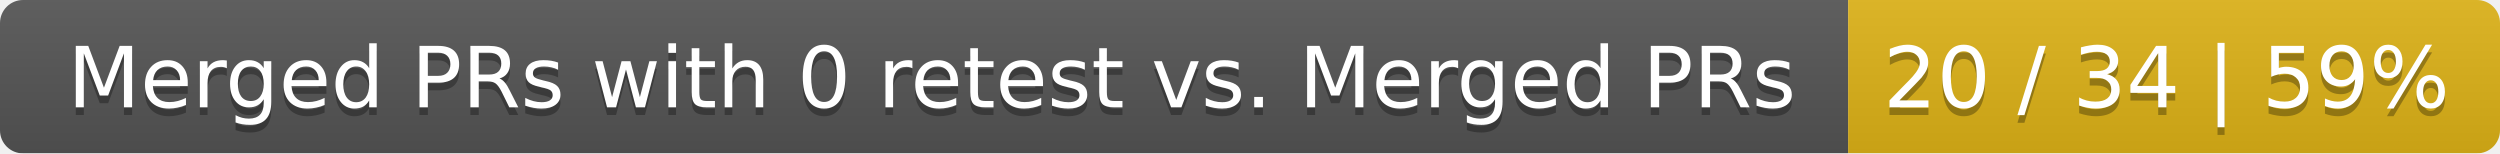
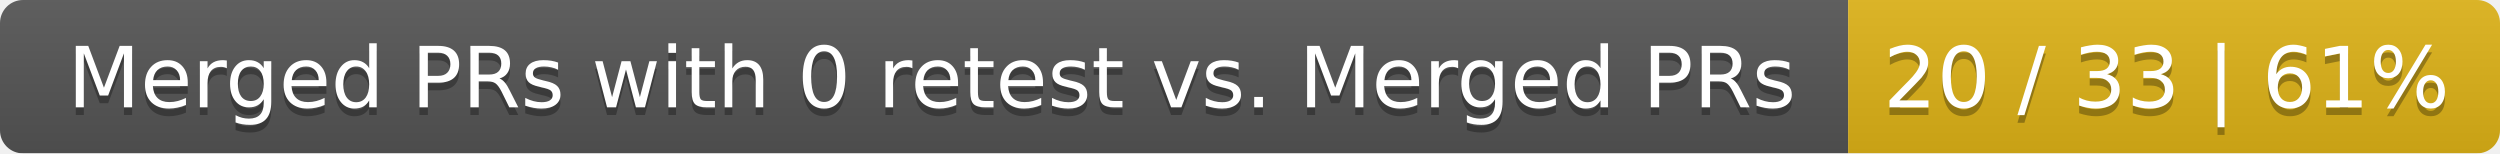
<svg xmlns="http://www.w3.org/2000/svg" width="326" height="20">
  <linearGradient id="smooth" x2="0" y2="100%">
    <stop offset="0" stop-color="#bbb" stop-opacity=".1" />
    <stop offset="1" stop-opacity=".1" />
  </linearGradient>
  <mask id="round">
    <rect width="326" height="20" rx="3" fill="#fff" />
  </mask>
  <g mask="url(#round)">
    <rect width="241" height="20" fill="#555" />
    <rect x="241" width="85" height="20" fill="#dfb317" />
    <rect width="326" height="20" fill="url(#smooth)" />
  </g>
  <g fill="#fff" text-anchor="middle" font-family="DejaVu Sans,Verdana,Geneva,sans-serif" font-size="11">
    <text x="121.5" y="15" fill="#010101" fill-opacity=".3">Merged PRs with 0 retest vs. Merged PRs</text>
    <text x="121.5" y="14">Merged PRs with 0 retest vs. Merged PRs</text>
-     <text x="282.5" y="15" fill="#010101" fill-opacity=".3">20 / 34 | 59%</text>
-     <text x="282.5" y="14">20 / 34 | 59%</text>
+     <text x="282.5" y="15" fill="#010101" fill-opacity=".3">20 / 33 | 61%</text>
+     <text x="282.5" y="14">20 / 33 | 61%</text>
  </g>
</svg>
